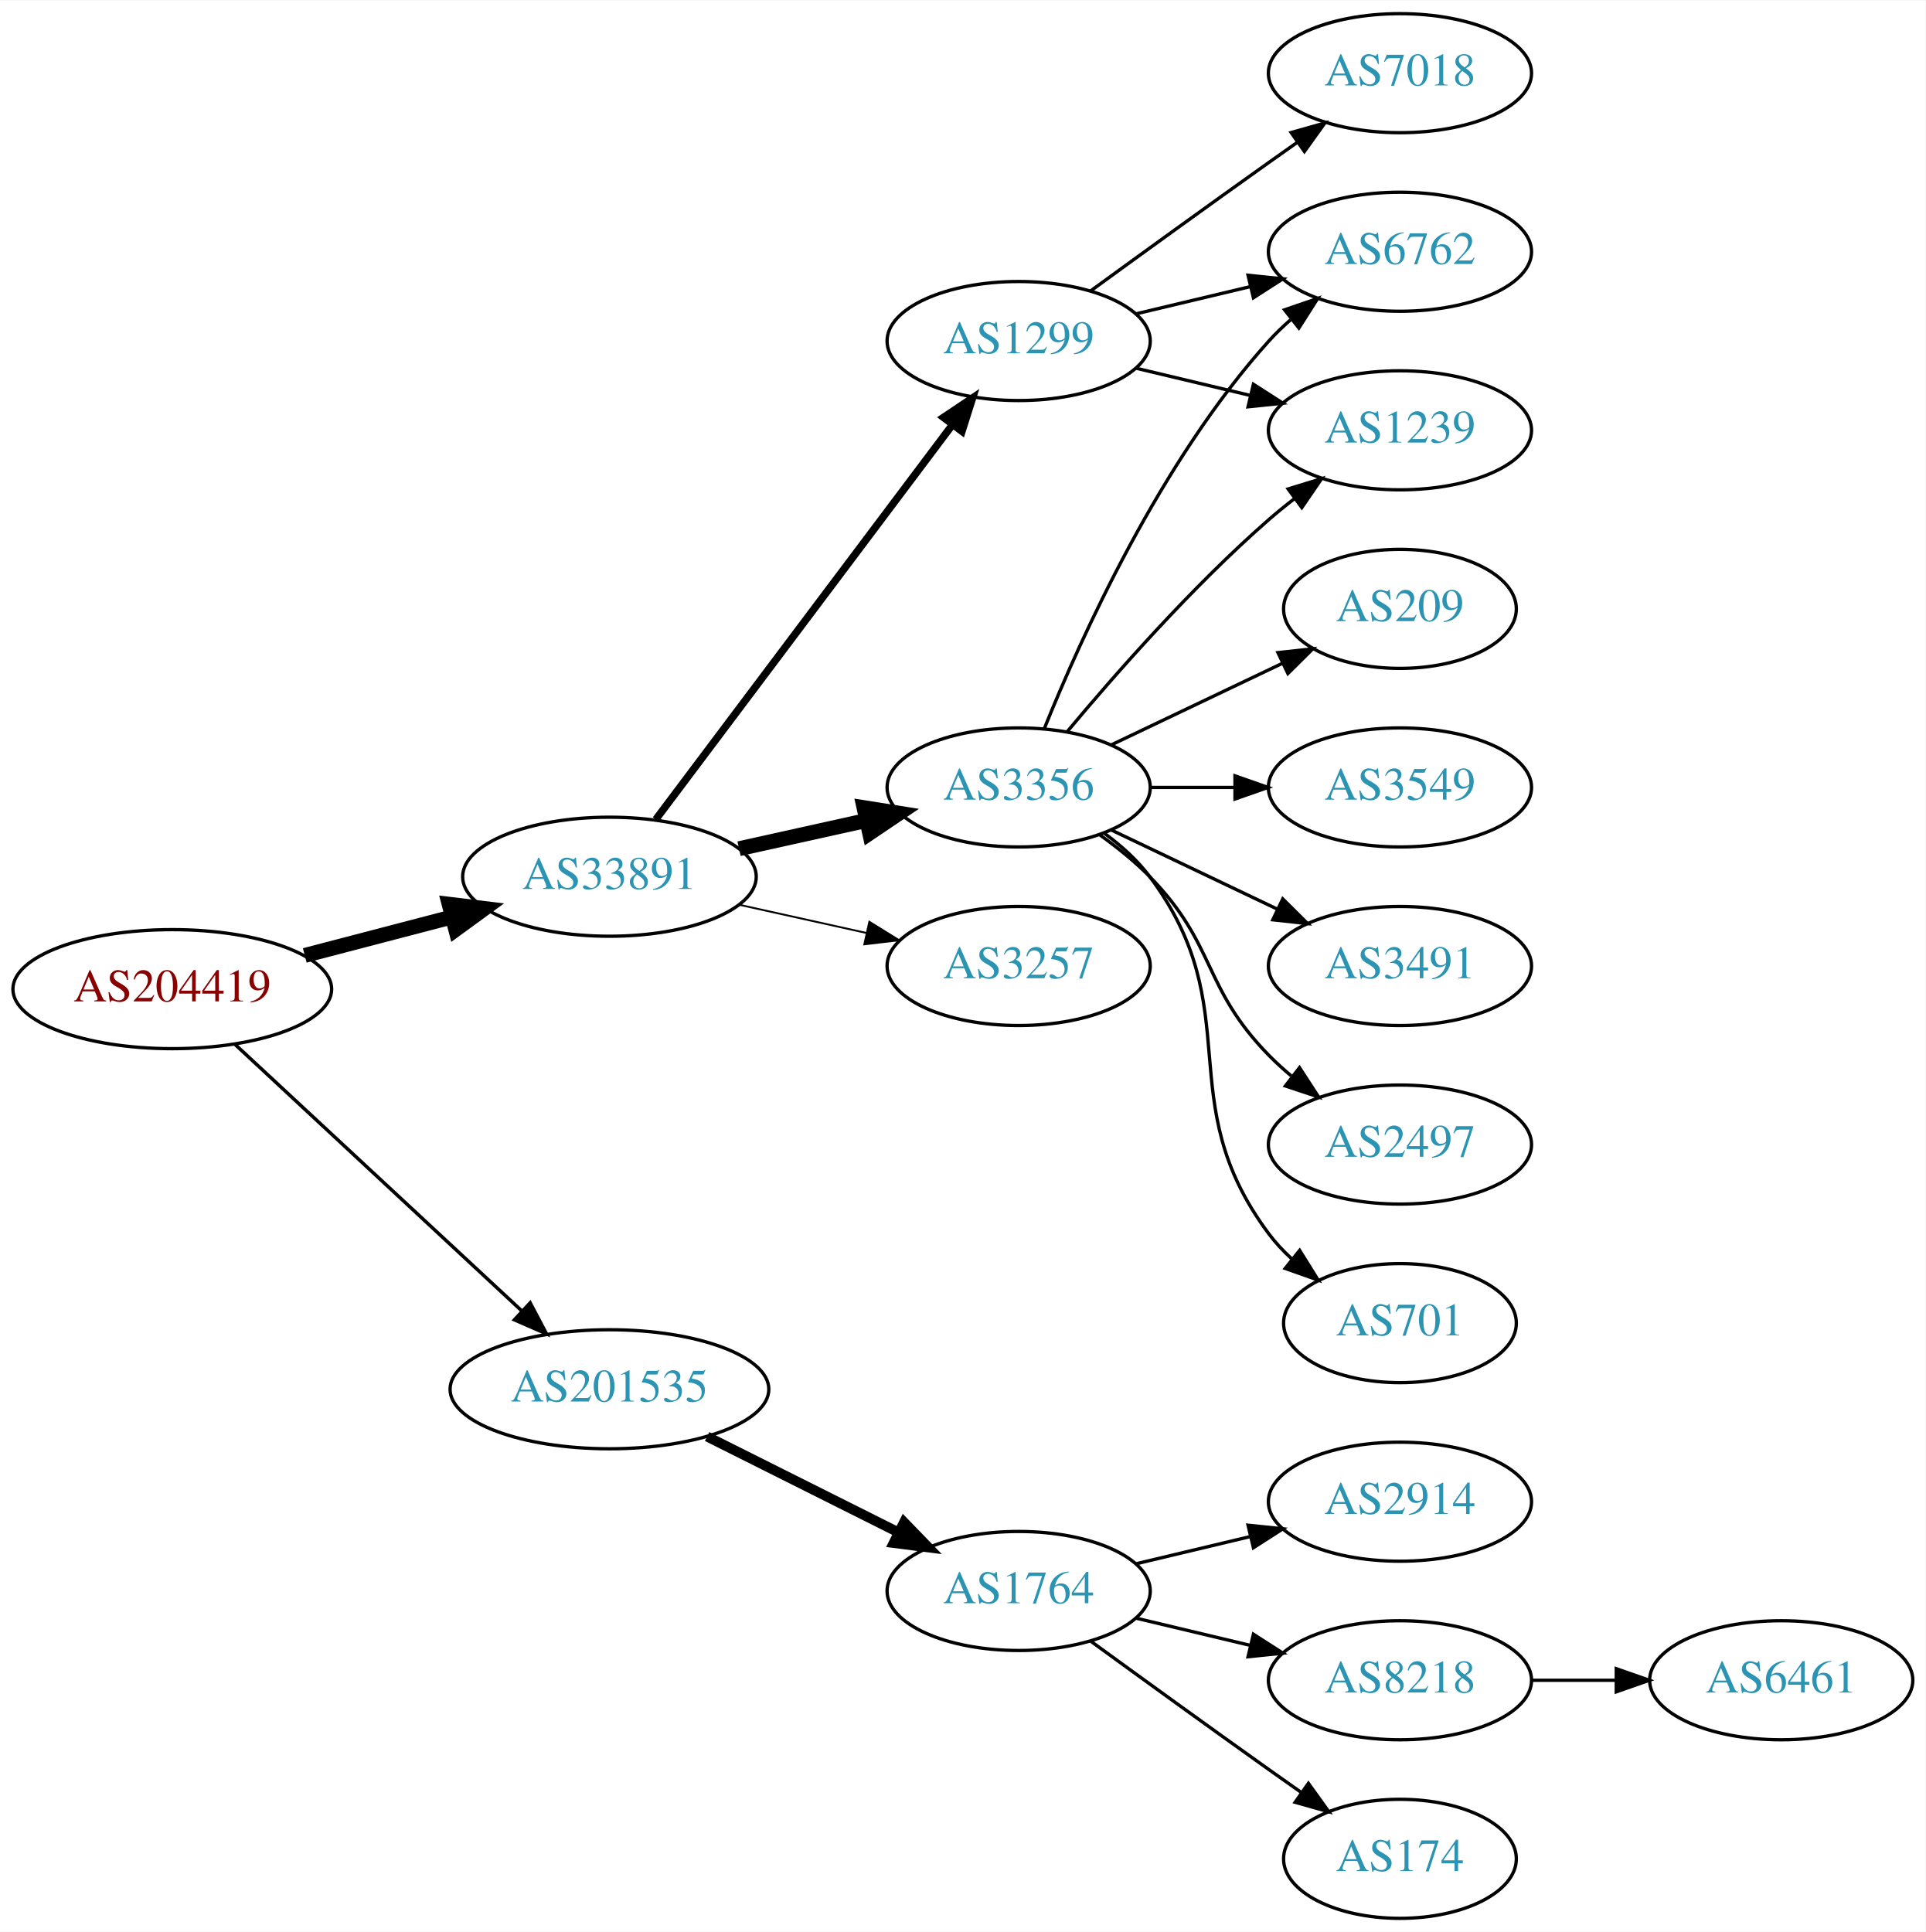
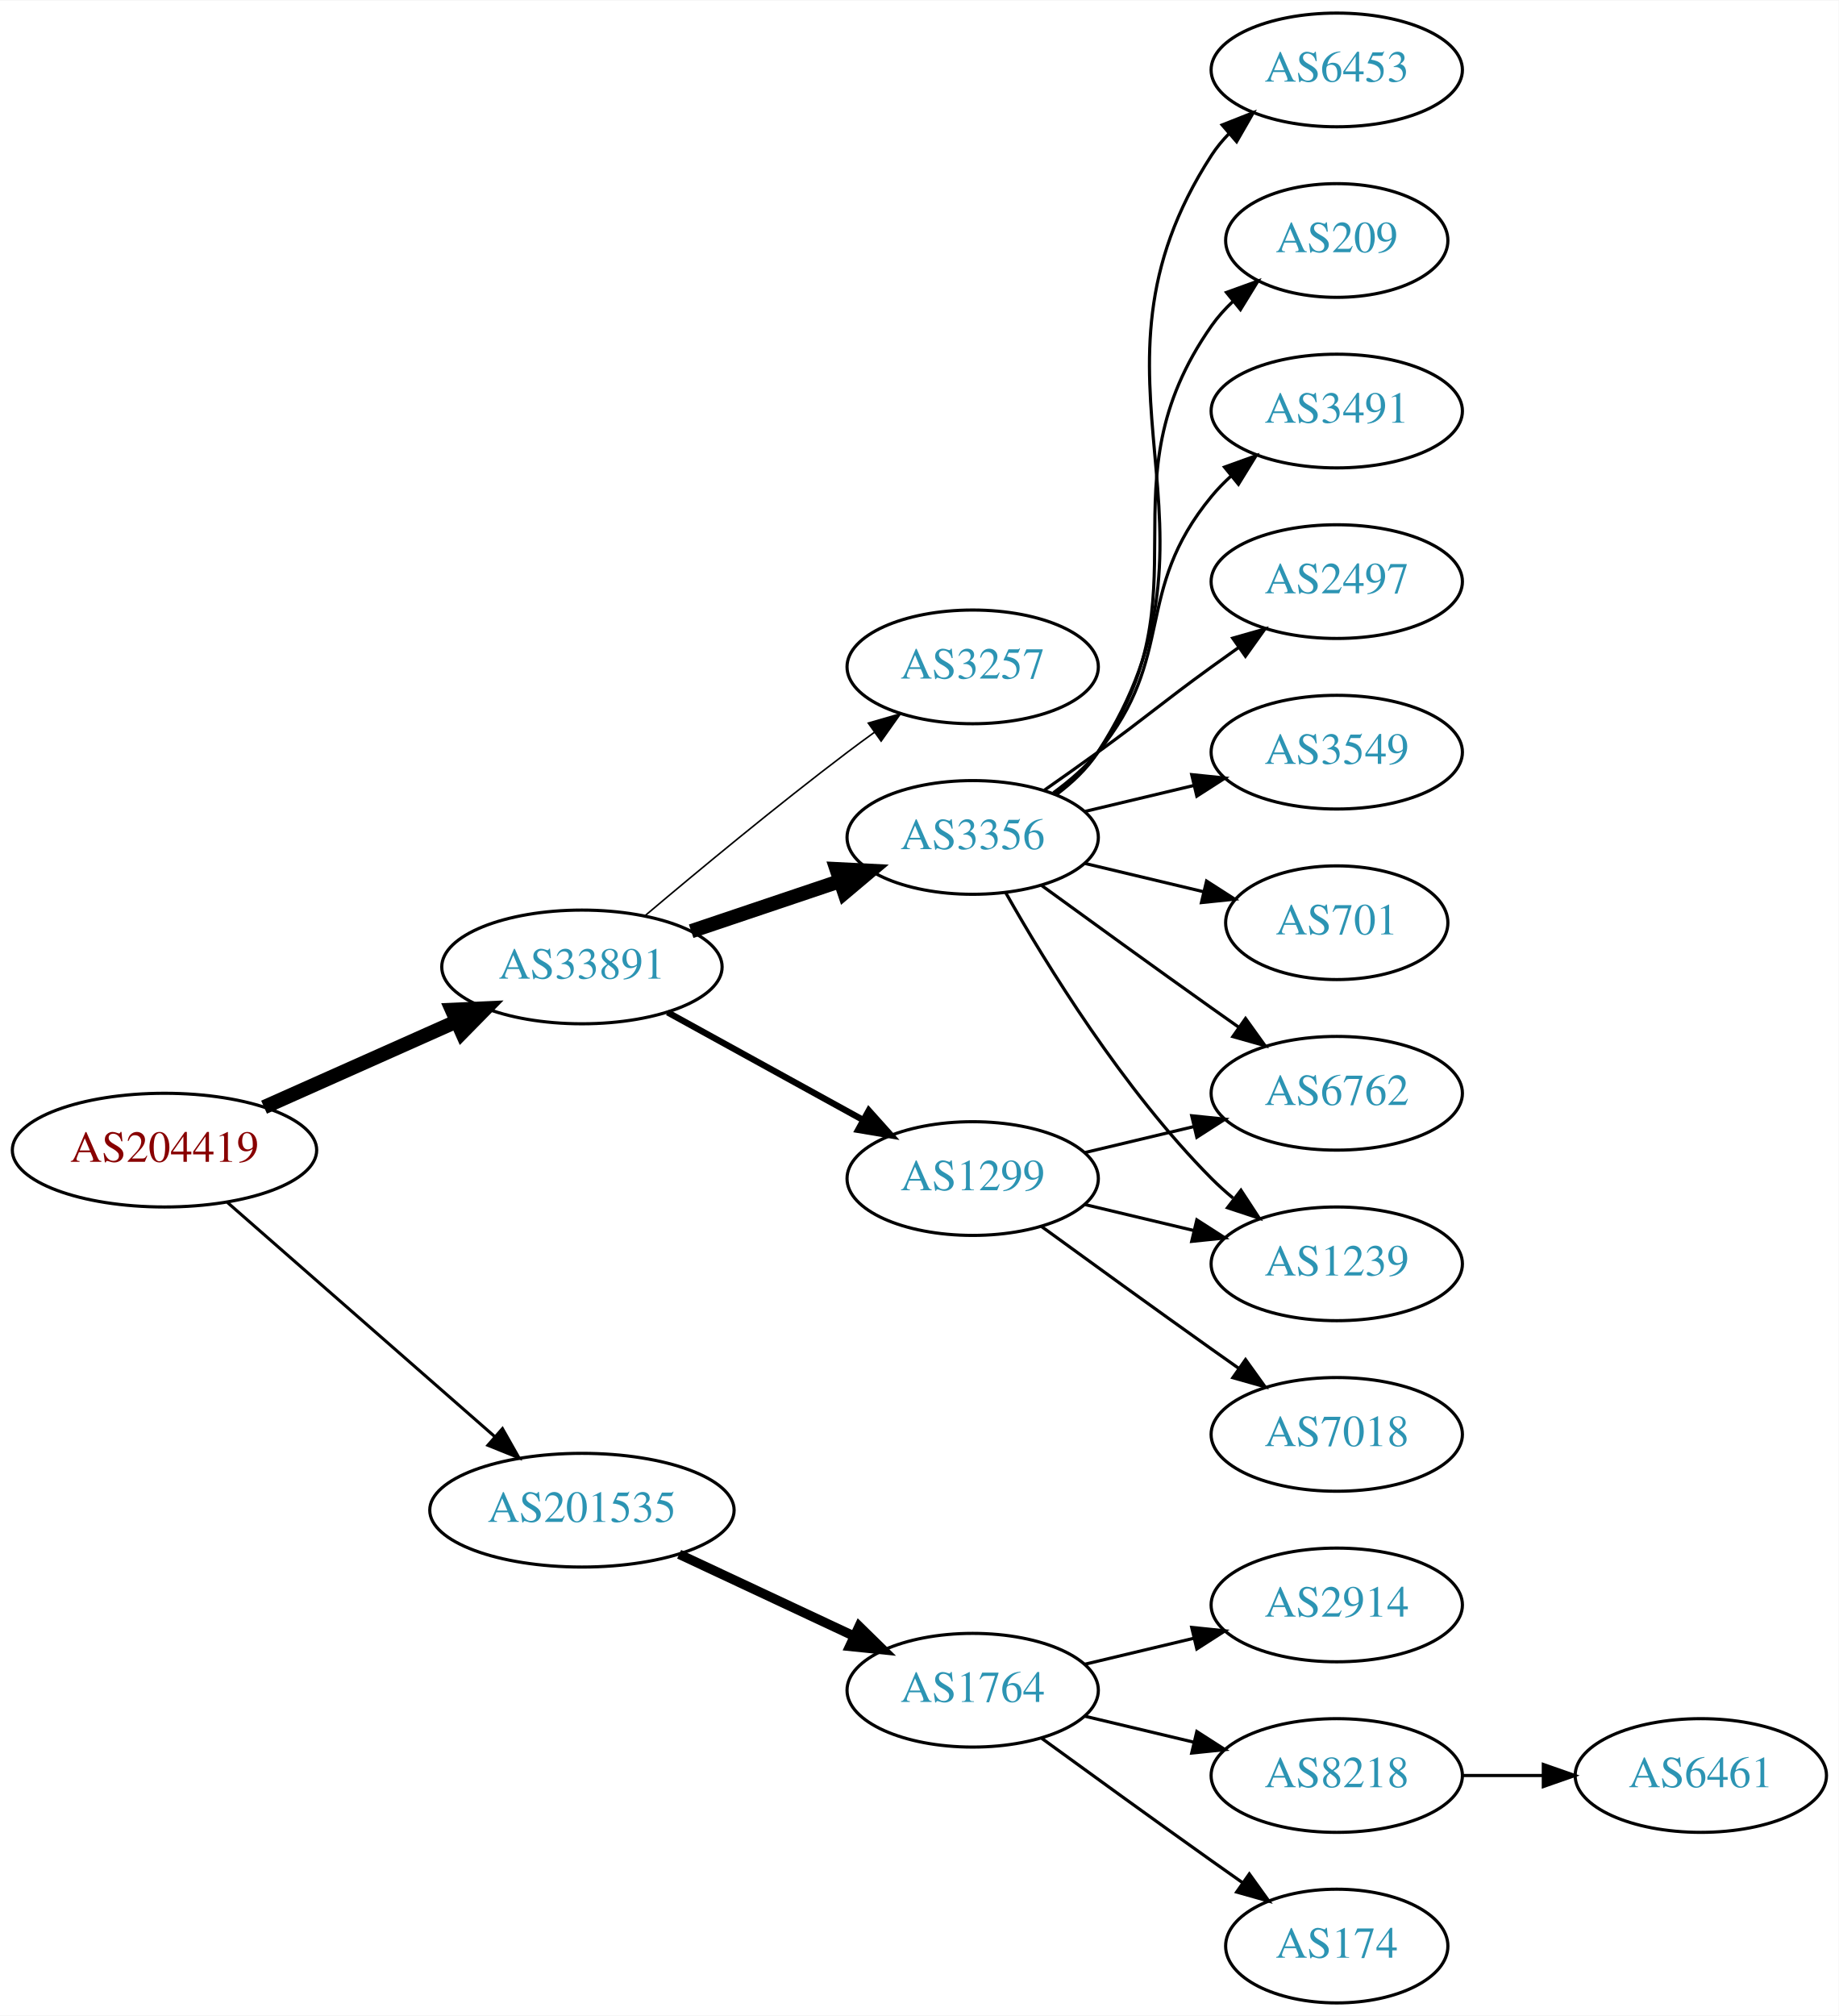
- <svg xmlns="http://www.w3.org/2000/svg" xmlns:xlink="http://www.w3.org/1999/xlink" width="582pt" height="584pt" viewBox="0.00 0.00 582.26 584.00">
-   <g id="graph0" class="graph" transform="scale(1 1) rotate(0) translate(4 580)">
-     <polygon fill="white" stroke="none" points="-4,4 -4,-580 578.262,-580 578.262,4 -4,4" />
+ <svg xmlns="http://www.w3.org/2000/svg" xmlns:xlink="http://www.w3.org/1999/xlink" width="582pt" height="638pt" viewBox="0.00 0.00 582.26 638.00">
+   <g id="graph0" class="graph" transform="scale(1 1) rotate(0) translate(4 634)">
+     <polygon fill="white" stroke="none" points="-4,4 -4,-634 578.262,-634 578.262,4 -4,4" />
    <g id="node1" class="node">
      <g id="a_node1">
        <a xlink:href="/asn/204419" xlink:title="AS204419 ~ Smart-Connect [AT]">
-           <ellipse fill="#ffffff" stroke="black" cx="48.096" cy="-281" rx="48.192" ry="18" />
-           <text text-anchor="middle" x="48.096" y="-277.3" font-family="Times,serif" font-size="14.00" fill="#880000">AS204419</text>
+           <ellipse fill="#ffffff" stroke="black" cx="48.096" cy="-270" rx="48.192" ry="18" />
+           <text text-anchor="middle" x="48.096" y="-266.3" font-family="Times,serif" font-size="14.00" fill="#880000">AS204419</text>
        </a>
      </g>
    </g>
    <g id="node2" class="node">
      <g id="a_node2">
        <a xlink:href="/asn/33891" xlink:title="AS33891 ~ CORE-BACKBONE GMBH GLOBAL NETWORK [DE]">
-           <ellipse fill="#ffffff" stroke="black" cx="180.287" cy="-315" rx="44.393" ry="18" />
-           <text text-anchor="middle" x="180.287" y="-311.3" font-family="Times,serif" font-size="14.00" fill="#2c94b3">AS33891</text>
+           <ellipse fill="#ffffff" stroke="black" cx="180.287" cy="-328" rx="44.393" ry="18" />
+           <text text-anchor="middle" x="180.287" y="-324.3" font-family="Times,serif" font-size="14.00" fill="#2c94b3">AS33891</text>
        </a>
      </g>
    </g>
    <g id="edge1" class="edge">
-       <path fill="none" stroke="black" stroke-width="4.5" d="M88.157,-291.201C102.154,-294.856 118.074,-299.014 132.648,-302.82" />
-       <polygon fill="black" stroke="black" stroke-width="4.5" points="131.812,-306.671 142.483,-305.388 133.802,-299.052 131.812,-306.671" />
+       <path fill="none" stroke="black" stroke-width="4.5" d="M79.62,-283.598C97.834,-291.713 121.135,-302.093 140.627,-310.777" />
+       <polygon fill="black" stroke="black" stroke-width="4.5" points="139.113,-314.413 149.85,-314.886 142.318,-307.22 139.113,-314.413" />
    </g>
    <g id="node3" class="node">
      <g id="a_node3">
        <a xlink:href="/asn/201535" xlink:title="AS201535 ~ andom-tec [AT]">
-           <ellipse fill="#ffffff" stroke="black" cx="180.287" cy="-160" rx="48.192" ry="18" />
-           <text text-anchor="middle" x="180.287" y="-156.3" font-family="Times,serif" font-size="14.00" fill="#2c94b3">AS201535</text>
+           <ellipse fill="#ffffff" stroke="black" cx="180.287" cy="-156" rx="48.192" ry="18" />
+           <text text-anchor="middle" x="180.287" y="-152.3" font-family="Times,serif" font-size="14.00" fill="#2c94b3">AS201535</text>
        </a>
      </g>
    </g>
    <g id="edge2" class="edge">
-       <path fill="none" stroke="black" stroke-width="1.038" d="M66.925,-264.429C89.393,-243.547 128.16,-207.517 153.764,-183.721" />
-       <polygon fill="black" stroke="black" stroke-width="1.038" points="156.313,-186.131 161.255,-176.759 151.547,-181.003 156.313,-186.131" />
+       <path fill="none" stroke="black" stroke-width="0.964" d="M68.027,-253.423C90.3,-233.921 127.428,-201.409 152.611,-179.359" />
+       <polygon fill="black" stroke="black" stroke-width="0.964" points="155.116,-181.818 160.333,-172.597 150.504,-176.551 155.116,-181.818" />
    </g>
    <g id="node4" class="node">
      <g id="a_node4">
-         <a xlink:href="/asn/1299" xlink:title="AS1299 ~ Telia Carrier [EU]">
-           <ellipse fill="#ffffff" stroke="black" cx="304.029" cy="-477" rx="39.794" ry="18" />
-           <text text-anchor="middle" x="304.029" y="-473.3" font-family="Times,serif" font-size="14.00" fill="#2c94b3">AS1299</text>
+         <a xlink:href="/asn/3257" xlink:title="AS3257 ~ GTT [DE]">
+           <ellipse fill="#ffffff" stroke="black" cx="304.029" cy="-423" rx="39.794" ry="18" />
+           <text text-anchor="middle" x="304.029" y="-419.3" font-family="Times,serif" font-size="14.00" fill="#2c94b3">AS3257</text>
        </a>
      </g>
    </g>
    <g id="edge3" class="edge">
-       <path fill="none" stroke="black" stroke-width="2.25" d="M194.316,-332.337C215.826,-360.96 258.867,-418.233 283.856,-451.486" />
-       <polygon fill="black" stroke="black" stroke-width="2.25" points="281.289,-453.896 290.095,-459.788 286.885,-449.691 281.289,-453.896" />
+       <path fill="none" stroke="black" stroke-width="0.5" d="M200.429,-344.362C217.06,-358.408 241.938,-379.014 264.383,-396 267.142,-398.088 270.045,-400.223 272.967,-402.333" />
+       <polygon fill="black" stroke="black" stroke-width="0.5" points="270.976,-405.211 281.155,-408.149 275.03,-399.504 270.976,-405.211" />
    </g>
    <g id="node5" class="node">
      <g id="a_node5">
-         <a xlink:href="/asn/3356" xlink:title="AS3356 ~ Level 3 Parent, LLC [US]">
-           <ellipse fill="#ffffff" stroke="black" cx="304.029" cy="-342" rx="39.794" ry="18" />
-           <text text-anchor="middle" x="304.029" y="-338.3" font-family="Times,serif" font-size="14.00" fill="#2c94b3">AS3356</text>
+         <a xlink:href="/asn/1299" xlink:title="AS1299 ~ Telia Carrier [EU]">
+           <ellipse fill="#ffffff" stroke="black" cx="304.029" cy="-261" rx="39.794" ry="18" />
+           <text text-anchor="middle" x="304.029" y="-257.3" font-family="Times,serif" font-size="14.00" fill="#2c94b3">AS1299</text>
        </a>
      </g>
    </g>
    <g id="edge4" class="edge">
-       <path fill="none" stroke="black" stroke-width="4.5" d="M219.473,-323.469C231.688,-326.178 245.326,-329.202 257.982,-332.009" />
-       <polygon fill="black" stroke="black" stroke-width="4.5" points="257.261,-335.883 267.877,-334.204 258.966,-328.194 257.261,-335.883" />
+       <path fill="none" stroke="black" stroke-width="2" d="M207.404,-313.627C225.498,-303.669 249.754,-290.32 269.309,-279.558" />
+       <polygon fill="black" stroke="black" stroke-width="2" points="271.129,-282.551 278.203,-274.663 267.754,-276.418 271.129,-282.551" />
    </g>
    <g id="node6" class="node">
      <g id="a_node6">
-         <a xlink:href="/asn/3257" xlink:title="AS3257 ~ GTT [DE]">
-           <ellipse fill="#ffffff" stroke="black" cx="304.029" cy="-288" rx="39.794" ry="18" />
-           <text text-anchor="middle" x="304.029" y="-284.3" font-family="Times,serif" font-size="14.00" fill="#2c94b3">AS3257</text>
+         <a xlink:href="/asn/3356" xlink:title="AS3356 ~ Level 3 Parent, LLC [US]">
+           <ellipse fill="#ffffff" stroke="black" cx="304.029" cy="-369" rx="39.794" ry="18" />
+           <text text-anchor="middle" x="304.029" y="-365.3" font-family="Times,serif" font-size="14.00" fill="#2c94b3">AS3356</text>
        </a>
      </g>
    </g>
    <g id="edge5" class="edge">
-       <path fill="none" stroke="black" stroke-width="0.562" d="M219.473,-306.531C231.688,-303.822 245.326,-300.798 257.982,-297.991" />
-       <polygon fill="black" stroke="black" stroke-width="0.562" points="258.872,-301.378 267.877,-295.796 257.356,-294.545 258.872,-301.378" />
-     </g>
-     <g id="node15" class="node">
-       <g id="a_node15">
+       <path fill="none" stroke="black" stroke-width="4.5" d="M214.876,-339.312C229.425,-344.212 246.596,-349.994 261.9,-355.148" />
+       <polygon fill="black" stroke="black" stroke-width="4.5" points="260.907,-358.969 271.641,-358.429 263.42,-351.506 260.907,-358.969" />
+     </g>
+     <g id="node16" class="node">
+       <g id="a_node16">
        <a xlink:href="/asn/1764" xlink:title="AS1764 ~ NEXTLAYER-AS [AT]">
          <ellipse fill="#ffffff" stroke="black" cx="304.029" cy="-99" rx="39.794" ry="18" />
          <text text-anchor="middle" x="304.029" y="-95.3" font-family="Times,serif" font-size="14.00" fill="#2c94b3">AS1764</text>
        </a>
      </g>
    </g>
+     <g id="edge17" class="edge">
+       <path fill="none" stroke="black" stroke-width="3" d="M211.069,-142.056C227.699,-134.27 248.562,-124.502 266.21,-116.239" />
+       <polygon fill="black" stroke="black" stroke-width="3" points="268.065,-119.235 275.637,-111.825 265.096,-112.896 268.065,-119.235" />
+     </g>
+     <g id="node9" class="node">
+       <g id="a_node9">
+         <a xlink:href="/asn/1239" xlink:title="AS1239 ~ Sprint [US]">
+           <ellipse fill="#ffffff" stroke="black" cx="419.322" cy="-234" rx="39.794" ry="18" />
+           <text text-anchor="middle" x="419.322" y="-230.3" font-family="Times,serif" font-size="14.00" fill="#2c94b3">AS1239</text>
+         </a>
+       </g>
+     </g>
+     <g id="edge14" class="edge">
+       <path fill="none" stroke="black" d="M339.637,-252.752C350.508,-250.162 362.662,-247.265 374.105,-244.538" />
+       <polygon fill="black" stroke="black" points="375.011,-247.92 383.927,-242.197 373.388,-241.111 375.011,-247.92" />
+     </g>
+     <g id="node14" class="node">
+       <g id="a_node14">
+         <a xlink:href="/asn/6762" xlink:title="AS6762 ~ TELECOM ITALIA SPARKLE S.p.A. [IT]">
+           <ellipse fill="#ffffff" stroke="black" cx="419.322" cy="-288" rx="39.794" ry="18" />
+           <text text-anchor="middle" x="419.322" y="-284.3" font-family="Times,serif" font-size="14.00" fill="#2c94b3">AS6762</text>
+         </a>
+       </g>
+     </g>
    <g id="edge16" class="edge">
-       <path fill="none" stroke="black" stroke-width="3" d="M209.83,-145.698C227.146,-137.022 249.377,-125.883 267.784,-116.66" />
-       <polygon fill="black" stroke="black" stroke-width="3" points="269.372,-119.779 276.744,-112.17 266.236,-113.521 269.372,-119.779" />
+       <path fill="none" stroke="black" d="M339.637,-269.248C350.508,-271.838 362.662,-274.735 374.105,-277.462" />
+       <polygon fill="black" stroke="black" points="373.388,-280.889 383.927,-279.803 375.011,-274.08 373.388,-280.889" />
+     </g>
+     <g id="node15" class="node">
+       <g id="a_node15">
+         <a xlink:href="/asn/7018" xlink:title="AS7018 ~ AT&amp;T Services, Inc. [US]">
+           <ellipse fill="#ffffff" stroke="black" cx="419.322" cy="-180" rx="39.794" ry="18" />
+           <text text-anchor="middle" x="419.322" y="-176.3" font-family="Times,serif" font-size="14.00" fill="#2c94b3">AS7018</text>
+         </a>
+       </g>
+     </g>
+     <g id="edge15" class="edge">
+       <path fill="none" stroke="black" d="M325.878,-245.778C340.812,-234.909 361.425,-219.975 379.676,-207 382.496,-204.995 385.439,-202.915 388.387,-200.841" />
+       <polygon fill="black" stroke="black" points="390.434,-203.681 396.612,-195.074 386.415,-197.95 390.434,-203.681" />
    </g>
    <g id="node7" class="node">
      <g id="a_node7">
-         <a xlink:href="/asn/1239" xlink:title="AS1239 ~ Sprint [US]">
+         <a xlink:href="/asn/2497" xlink:title="AS2497 ~ Internet Initiative Japan Inc. [JP]">
          <ellipse fill="#ffffff" stroke="black" cx="419.322" cy="-450" rx="39.794" ry="18" />
-           <text text-anchor="middle" x="419.322" y="-446.3" font-family="Times,serif" font-size="14.00" fill="#2c94b3">AS1239</text>
+           <text text-anchor="middle" x="419.322" y="-446.3" font-family="Times,serif" font-size="14.00" fill="#2c94b3">AS2497</text>
        </a>
      </g>
    </g>
    <g id="edge6" class="edge">
-       <path fill="none" stroke="black" d="M339.637,-468.752C350.508,-466.162 362.662,-463.265 374.105,-460.538" />
-       <polygon fill="black" stroke="black" points="375.011,-463.92 383.927,-458.197 373.388,-457.111 375.011,-463.92" />
+       <path fill="none" stroke="black" d="M326.786,-384.009C332.321,-387.879 338.24,-392.064 343.676,-396 359.876,-407.729 363.476,-411.271 379.676,-423 382.479,-425.029 385.41,-427.125 388.351,-429.21" />
+       <polygon fill="black" stroke="black" points="386.373,-432.097 396.565,-434.991 390.402,-426.373 386.373,-432.097" />
    </g>
    <g id="node8" class="node">
      <g id="a_node8">
-         <a xlink:href="/asn/6762" xlink:title="AS6762 ~ TELECOM ITALIA SPARKLE S.p.A. [IT]">
-           <ellipse fill="#ffffff" stroke="black" cx="419.322" cy="-504" rx="39.794" ry="18" />
-           <text text-anchor="middle" x="419.322" y="-500.3" font-family="Times,serif" font-size="14.00" fill="#2c94b3">AS6762</text>
+         <a xlink:href="/asn/3549" xlink:title="AS3549 ~ Level 3 Parent, LLC [US]">
+           <ellipse fill="#ffffff" stroke="black" cx="419.322" cy="-396" rx="39.794" ry="18" />
+           <text text-anchor="middle" x="419.322" y="-392.3" font-family="Times,serif" font-size="14.00" fill="#2c94b3">AS3549</text>
        </a>
      </g>
    </g>
    <g id="edge7" class="edge">
-       <path fill="none" stroke="black" d="M339.637,-485.248C350.508,-487.838 362.662,-490.735 374.105,-493.462" />
-       <polygon fill="black" stroke="black" points="373.388,-496.889 383.927,-495.803 375.011,-490.08 373.388,-496.889" />
-     </g>
-     <g id="node9" class="node">
-       <g id="a_node9">
-         <a xlink:href="/asn/7018" xlink:title="AS7018 ~ AT&amp;T Services, Inc. [US]">
-           <ellipse fill="#ffffff" stroke="black" cx="419.322" cy="-558" rx="39.794" ry="18" />
-           <text text-anchor="middle" x="419.322" y="-554.3" font-family="Times,serif" font-size="14.00" fill="#2c94b3">AS7018</text>
-         </a>
-       </g>
+       <path fill="none" stroke="black" d="M339.637,-377.248C350.508,-379.838 362.662,-382.735 374.105,-385.462" />
+       <polygon fill="black" stroke="black" points="373.388,-388.889 383.927,-387.803 375.011,-382.08 373.388,-388.889" />
    </g>
    <g id="edge8" class="edge">
-       <path fill="none" stroke="black" d="M325.878,-492.222C340.812,-503.091 361.425,-518.025 379.676,-531 382.496,-533.005 385.439,-535.085 388.387,-537.159" />
-       <polygon fill="black" stroke="black" points="386.415,-540.05 396.612,-542.926 390.434,-534.319 386.415,-540.05" />
-     </g>
-     <g id="edge13" class="edge">
-       <path fill="none" stroke="black" d="M318.659,-358.817C332.942,-375.929 356.488,-402.745 379.676,-423 382.142,-425.154 384.78,-427.294 387.478,-429.372" />
-       <polygon fill="black" stroke="black" points="385.503,-432.264 395.632,-435.37 389.651,-426.625 385.503,-432.264" />
-     </g>
-     <g id="edge15" class="edge">
-       <path fill="none" stroke="black" d="M311.777,-359.787C322.828,-387.243 346.881,-440.578 379.676,-477 381.678,-479.224 383.897,-481.363 386.229,-483.397" />
-       <polygon fill="black" stroke="black" points="384.428,-486.433 394.449,-489.873 388.76,-480.935 384.428,-486.433" />
+       <path fill="none" stroke="black" d="M314.489,-351.51C327.271,-328.904 351.703,-289.114 379.676,-261 381.787,-258.879 384.083,-256.812 386.468,-254.829" />
+       <polygon fill="black" stroke="black" points="388.984,-257.31 394.784,-248.444 384.72,-251.758 388.984,-257.31" />
    </g>
    <g id="node10" class="node">
      <g id="a_node10">
-         <a xlink:href="/asn/209" xlink:title="AS209 ~ CenturyLink Communications, LLC [US]">
-           <ellipse fill="#ffffff" stroke="black" cx="419.322" cy="-396" rx="35.194" ry="18" />
-           <text text-anchor="middle" x="419.322" y="-392.3" font-family="Times,serif" font-size="14.00" fill="#2c94b3">AS209</text>
+         <a xlink:href="/asn/701" xlink:title="AS701 ~ UUNET [US]">
+           <ellipse fill="#ffffff" stroke="black" cx="419.322" cy="-342" rx="35.194" ry="18" />
+           <text text-anchor="middle" x="419.322" y="-338.3" font-family="Times,serif" font-size="14.00" fill="#2c94b3">AS701</text>
        </a>
      </g>
    </g>
    <g id="edge9" class="edge">
-       <path fill="none" stroke="black" d="M332.166,-354.934C347.598,-362.29 367.083,-371.577 383.618,-379.459" />
-       <polygon fill="black" stroke="black" points="382.427,-382.768 392.96,-383.911 385.439,-376.449 382.427,-382.768" />
+       <path fill="none" stroke="black" d="M339.637,-360.752C351.431,-357.942 364.736,-354.771 377.003,-351.847" />
+       <polygon fill="black" stroke="black" points="378.092,-355.186 387.008,-349.463 376.469,-348.376 378.092,-355.186" />
    </g>
    <g id="node11" class="node">
      <g id="a_node11">
-         <a xlink:href="/asn/3549" xlink:title="AS3549 ~ Level 3 Parent, LLC [US]">
-           <ellipse fill="#ffffff" stroke="black" cx="419.322" cy="-342" rx="39.794" ry="18" />
-           <text text-anchor="middle" x="419.322" y="-338.3" font-family="Times,serif" font-size="14.00" fill="#2c94b3">AS3549</text>
+         <a xlink:href="/asn/6453" xlink:title="AS6453 ~ TATA COMMUNICATIONS (AMERICA) INC [US]">
+           <ellipse fill="#ffffff" stroke="black" cx="419.322" cy="-612" rx="39.794" ry="18" />
+           <text text-anchor="middle" x="419.322" y="-608.3" font-family="Times,serif" font-size="14.00" fill="#2c94b3">AS6453</text>
        </a>
      </g>
    </g>
    <g id="edge10" class="edge">
-       <path fill="none" stroke="black" d="M343.702,-342C351.905,-342 360.669,-342 369.201,-342" />
-       <polygon fill="black" stroke="black" points="369.44,-345.5 379.44,-342 369.44,-338.5 369.44,-345.5" />
+       <path fill="none" stroke="black" d="M330.466,-382.53C335.516,-386.278 340.295,-390.779 343.676,-396 390.151,-467.778 333.201,-513.222 379.676,-585 381.261,-587.448 383.153,-589.737 385.236,-591.864" />
+       <polygon fill="black" stroke="black" points="383.03,-594.584 392.886,-598.47 387.605,-589.285 383.03,-594.584" />
    </g>
    <g id="node12" class="node">
      <g id="a_node12">
-         <a xlink:href="/asn/3491" xlink:title="AS3491 ~ PCCW Global, Inc. [US]">
-           <ellipse fill="#ffffff" stroke="black" cx="419.322" cy="-288" rx="39.794" ry="18" />
-           <text text-anchor="middle" x="419.322" y="-284.3" font-family="Times,serif" font-size="14.00" fill="#2c94b3">AS3491</text>
+         <a xlink:href="/asn/209" xlink:title="AS209 ~ CenturyLink Communications, LLC [US]">
+           <ellipse fill="#ffffff" stroke="black" cx="419.322" cy="-558" rx="35.194" ry="18" />
+           <text text-anchor="middle" x="419.322" y="-554.3" font-family="Times,serif" font-size="14.00" fill="#2c94b3">AS209</text>
        </a>
      </g>
    </g>
    <g id="edge11" class="edge">
-       <path fill="none" stroke="black" d="M332.166,-329.066C347.16,-321.919 365.981,-312.948 382.204,-305.215" />
-       <polygon fill="black" stroke="black" points="383.886,-308.291 391.407,-300.829 380.874,-301.972 383.886,-308.291" />
+       <path fill="none" stroke="black" d="M330.189,-382.716C335.253,-386.455 340.108,-390.904 343.676,-396 379.289,-446.869 344.062,-480.131 379.676,-531 381.6,-533.749 383.9,-536.31 386.405,-538.673" />
+       <polygon fill="black" stroke="black" points="384.401,-541.555 394.366,-545.156 388.822,-536.127 384.401,-541.555" />
    </g>
    <g id="node13" class="node">
      <g id="a_node13">
-         <a xlink:href="/asn/2497" xlink:title="AS2497 ~ Internet Initiative Japan Inc. [JP]">
-           <ellipse fill="#ffffff" stroke="black" cx="419.322" cy="-234" rx="39.794" ry="18" />
-           <text text-anchor="middle" x="419.322" y="-230.3" font-family="Times,serif" font-size="14.00" fill="#2c94b3">AS2497</text>
+         <a xlink:href="/asn/3491" xlink:title="AS3491 ~ PCCW Global, Inc. [US]">
+           <ellipse fill="#ffffff" stroke="black" cx="419.322" cy="-504" rx="39.794" ry="18" />
+           <text text-anchor="middle" x="419.322" y="-500.3" font-family="Times,serif" font-size="14.00" fill="#2c94b3">AS3491</text>
        </a>
      </g>
    </g>
    <g id="edge12" class="edge">
-       <path fill="none" stroke="black" d="M328.623,-327.611C333.879,-323.852 339.211,-319.563 343.676,-315 363.848,-294.383 359.503,-281.617 379.676,-261 381.769,-258.861 384.052,-256.782 386.429,-254.79" />
-       <polygon fill="black" stroke="black" points="388.947,-257.268 394.728,-248.389 384.672,-251.725 388.947,-257.268" />
-     </g>
-     <g id="node14" class="node">
-       <g id="a_node14">
-         <a xlink:href="/asn/701" xlink:title="AS701 ~ UUNET [US]">
-           <ellipse fill="#ffffff" stroke="black" cx="419.322" cy="-180" rx="35.194" ry="18" />
-           <text text-anchor="middle" x="419.322" y="-176.3" font-family="Times,serif" font-size="14.00" fill="#2c94b3">AS701</text>
-         </a>
-       </g>
-     </g>
-     <g id="edge14" class="edge">
-       <path fill="none" stroke="black" d="M329.96,-328.118C335.036,-324.389 339.954,-319.984 343.676,-315 373.947,-274.458 349.404,-247.542 379.676,-207 381.684,-204.311 384.039,-201.791 386.581,-199.454" />
-       <polygon fill="black" stroke="black" points="388.995,-202.004 394.596,-193.011 384.609,-196.548 388.995,-202.004" />
-     </g>
-     <g id="node16" class="node">
-       <g id="a_node16">
+       <path fill="none" stroke="black" d="M329.61,-383.156C334.704,-386.872 339.718,-391.201 343.676,-396 368.741,-426.394 354.611,-446.606 379.676,-477 381.531,-479.25 383.618,-481.396 385.837,-483.424" />
+       <polygon fill="black" stroke="black" points="383.773,-486.256 393.742,-489.844 388.186,-480.823 383.773,-486.256" />
+     </g>
+     <g id="edge13" class="edge">
+       <path fill="none" stroke="black" d="M325.878,-353.778C340.812,-342.909 361.425,-327.975 379.676,-315 382.496,-312.995 385.439,-310.915 388.387,-308.841" />
+       <polygon fill="black" stroke="black" points="390.434,-311.681 396.612,-303.074 386.415,-305.95 390.434,-311.681" />
+     </g>
+     <g id="node17" class="node">
+       <g id="a_node17">
        <a xlink:href="/asn/2914" xlink:title="AS2914 ~ NTT America, Inc. [US]">
          <ellipse fill="#ffffff" stroke="black" cx="419.322" cy="-126" rx="39.794" ry="18" />
          <text text-anchor="middle" x="419.322" y="-122.3" font-family="Times,serif" font-size="14.00" fill="#2c94b3">AS2914</text>
        </a>
      </g>
    </g>
-     <g id="edge17" class="edge">
+     <g id="edge18" class="edge">
      <path fill="none" stroke="black" d="M339.637,-107.248C350.508,-109.838 362.662,-112.735 374.105,-115.462" />
      <polygon fill="black" stroke="black" points="373.388,-118.889 383.927,-117.803 375.011,-112.08 373.388,-118.889" />
    </g>
-     <g id="node17" class="node">
-       <g id="a_node17">
+     <g id="node18" class="node">
+       <g id="a_node18">
        <a xlink:href="/asn/8218" xlink:title="AS8218 ~ legacy Neotelecoms [FR]">
          <ellipse fill="#ffffff" stroke="black" cx="419.322" cy="-72" rx="39.794" ry="18" />
          <text text-anchor="middle" x="419.322" y="-68.3" font-family="Times,serif" font-size="14.00" fill="#2c94b3">AS8218</text>
        </a>
      </g>
    </g>
-     <g id="edge18" class="edge">
+     <g id="edge19" class="edge">
      <path fill="none" stroke="black" d="M339.637,-90.752C350.508,-88.162 362.662,-85.265 374.105,-82.538" />
      <polygon fill="black" stroke="black" points="375.011,-85.92 383.927,-80.197 373.388,-79.111 375.011,-85.92" />
    </g>
-     <g id="node18" class="node">
-       <g id="a_node18">
+     <g id="node19" class="node">
+       <g id="a_node19">
        <a xlink:href="/asn/174" xlink:title="AS174 ~ Cogent Communications [US]">
          <ellipse fill="#ffffff" stroke="black" cx="419.322" cy="-18" rx="35.194" ry="18" />
          <text text-anchor="middle" x="419.322" y="-14.3" font-family="Times,serif" font-size="14.00" fill="#2c94b3">AS174</text>
        </a>
      </g>
    </g>
-     <g id="edge19" class="edge">
+     <g id="edge20" class="edge">
      <path fill="none" stroke="black" d="M325.878,-83.778C340.812,-72.909 361.425,-57.975 379.676,-45 382.886,-42.718 386.255,-40.339 389.61,-37.982" />
      <polygon fill="black" stroke="black" points="391.638,-40.834 397.82,-32.23 387.622,-35.101 391.638,-40.834" />
    </g>
-     <g id="node19" class="node">
-       <g id="a_node19">
+     <g id="node20" class="node">
+       <g id="a_node20">
        <a xlink:href="/asn/6461" xlink:title="AS6461 ~ Zayo Bandwidth [US]">
          <ellipse fill="#ffffff" stroke="black" cx="534.615" cy="-72" rx="39.794" ry="18" />
          <text text-anchor="middle" x="534.615" y="-68.3" font-family="Times,serif" font-size="14.00" fill="#2c94b3">AS6461</text>
        </a>
      </g>
    </g>
-     <g id="edge20" class="edge">
+     <g id="edge21" class="edge">
      <path fill="none" stroke="black" d="M458.995,-72C467.198,-72 475.962,-72 484.494,-72" />
      <polygon fill="black" stroke="black" points="484.733,-75.5 494.733,-72 484.733,-68.5 484.733,-75.5" />
    </g>
  </g>
</svg>
